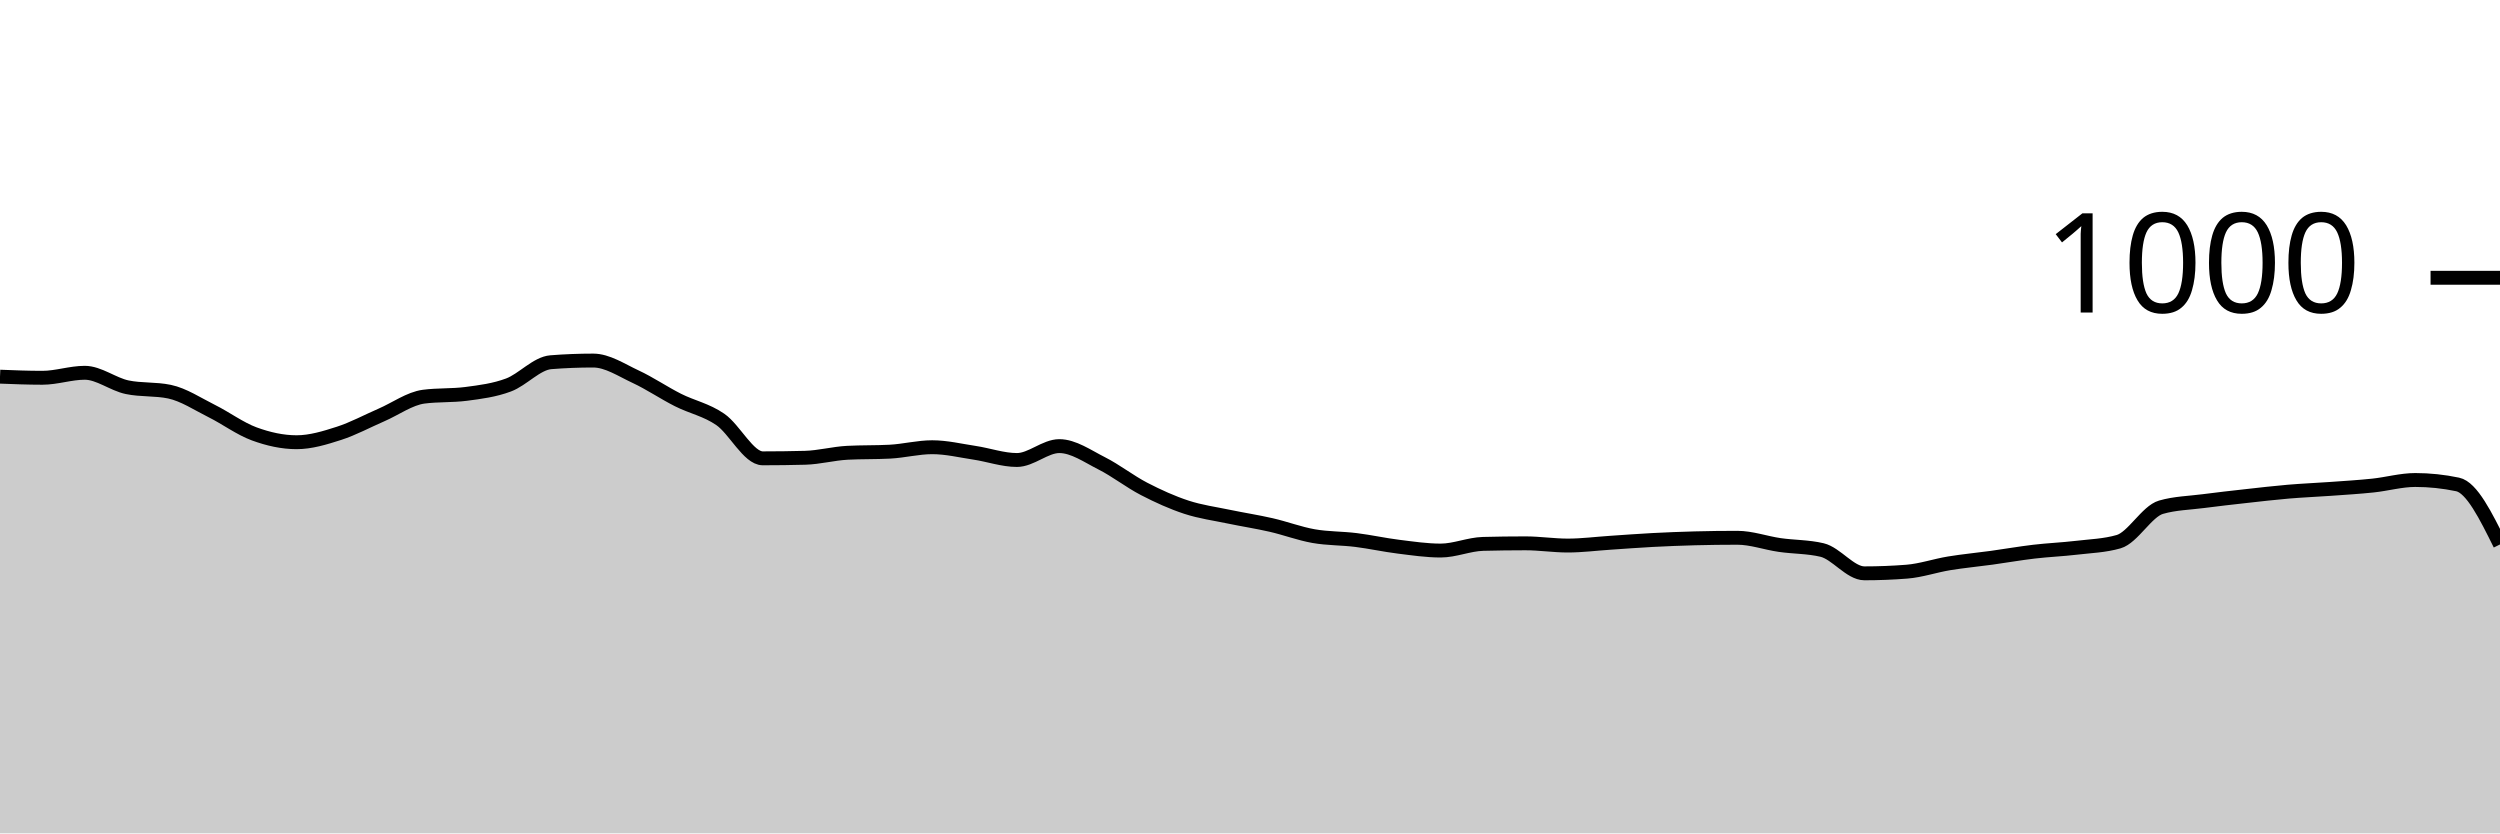
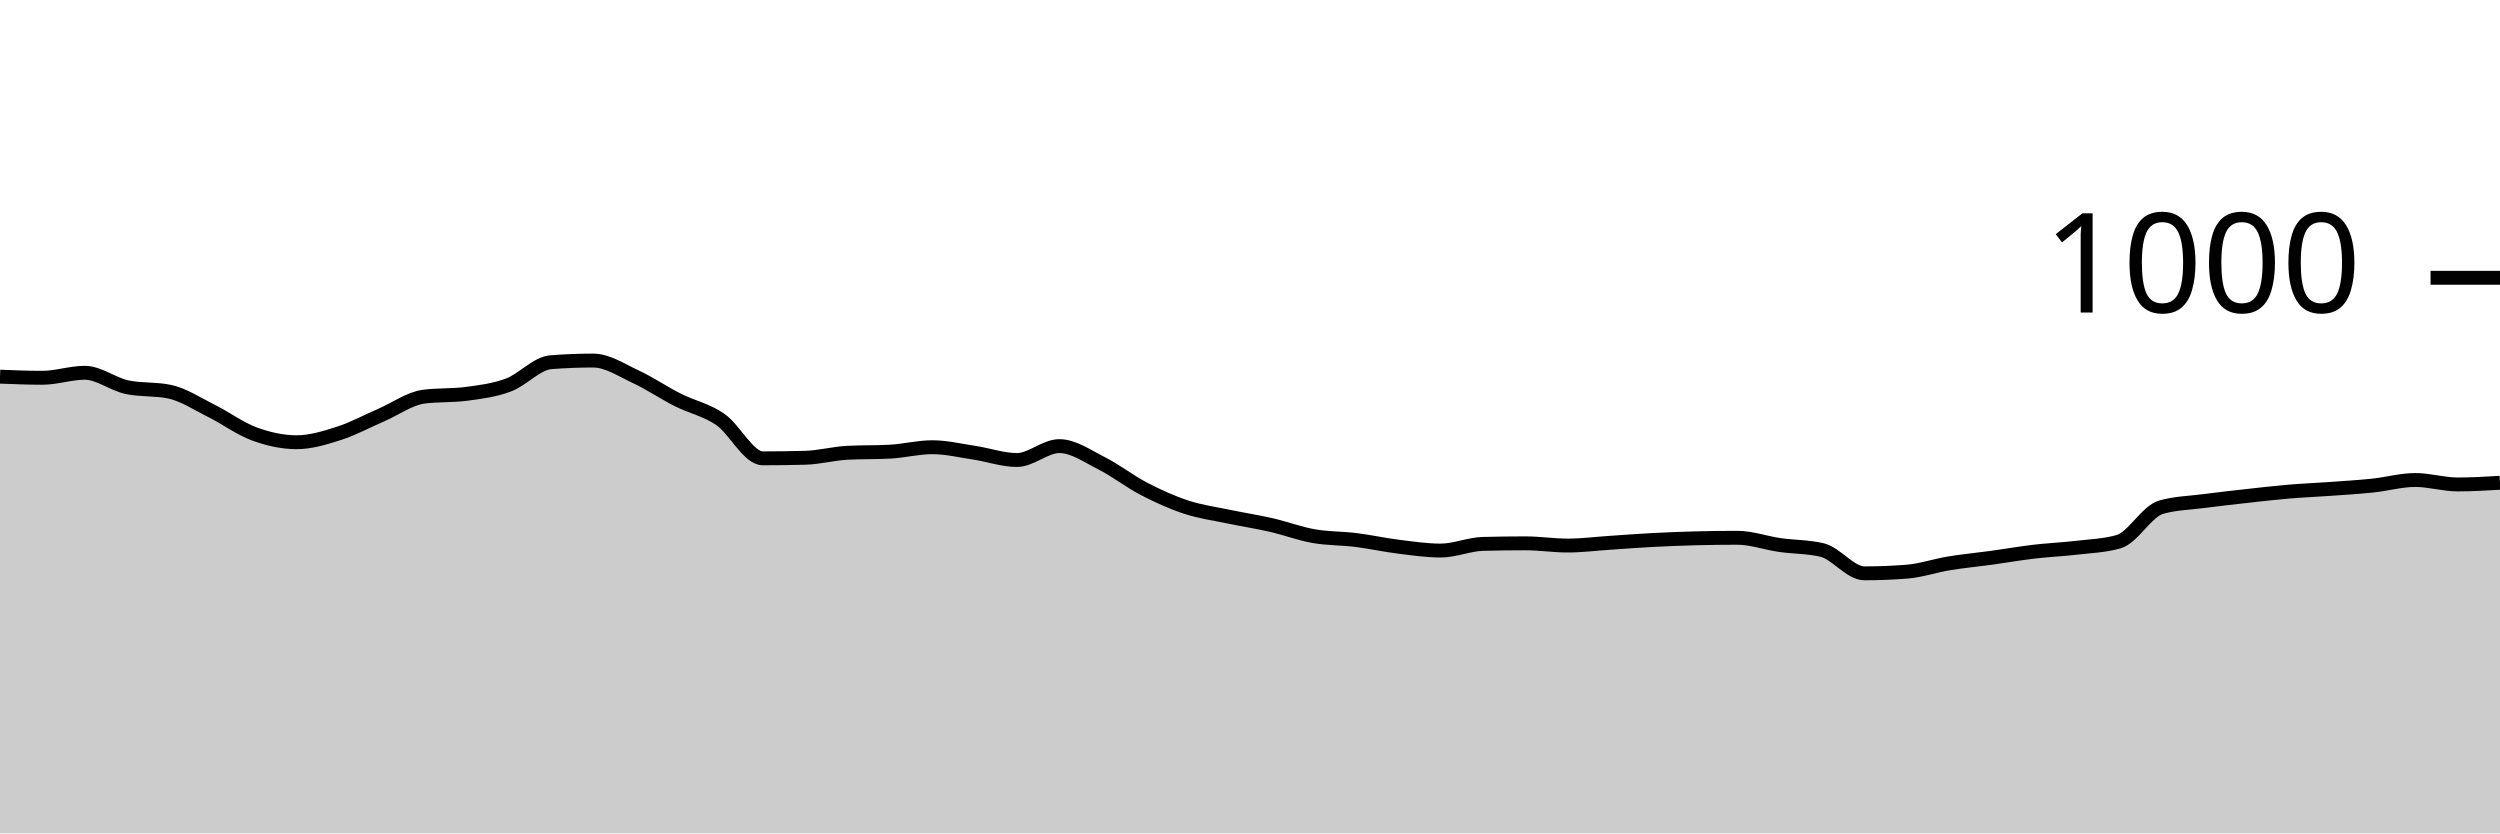
<svg xmlns="http://www.w3.org/2000/svg" viewBox="0 0 180 60">
  <g transform="translate(0,20)">
-     <path class="area" fill="rgba(0, 0, 0, 0.2)" d="M0,7.12C1.017,7.16,2.034,7.2,3.051,7.2C4.068,7.2,5.085,6.84,6.102,6.84C7.119,6.84,8.136,7.667,9.153,7.88C10.169,8.093,11.186,7.987,12.203,8.2C13.22,8.413,14.237,9.093,15.254,9.6C16.271,10.107,17.288,10.867,18.305,11.24C19.322,11.613,20.339,11.84,21.356,11.84C22.373,11.84,23.39,11.527,24.407,11.2C25.424,10.873,26.441,10.32,27.458,9.88C28.475,9.44,29.492,8.693,30.508,8.56C31.525,8.427,32.542,8.493,33.559,8.36C34.576,8.227,35.593,8.1,36.61,7.72C37.627,7.34,38.644,6.16,39.661,6.08C40.678,6,41.695,5.96,42.712,5.96C43.729,5.96,44.746,6.647,45.763,7.12C46.78,7.593,47.797,8.287,48.814,8.8C49.831,9.313,50.847,9.5,51.864,10.2C52.881,10.9,53.898,13,54.915,13C55.932,13,56.949,12.987,57.966,12.96C58.983,12.933,60,12.653,61.017,12.6C62.034,12.547,63.051,12.573,64.068,12.52C65.085,12.467,66.102,12.2,67.119,12.2C68.136,12.2,69.153,12.447,70.169,12.6C71.186,12.753,72.203,13.12,73.22,13.12C74.237,13.12,75.254,12.12,76.271,12.12C77.288,12.12,78.305,12.847,79.322,13.36C80.339,13.873,81.356,14.673,82.373,15.2C83.39,15.727,84.407,16.187,85.424,16.52C86.441,16.853,87.458,16.987,88.475,17.2C89.492,17.413,90.508,17.567,91.525,17.8C92.542,18.033,93.559,18.42,94.576,18.6C95.593,18.78,96.61,18.753,97.627,18.88C98.644,19.007,99.661,19.233,100.678,19.36C101.695,19.487,102.712,19.64,103.729,19.64C104.746,19.64,105.763,19.187,106.78,19.16C107.797,19.133,108.814,19.12,109.831,19.12C110.847,19.12,111.864,19.28,112.881,19.28C113.898,19.28,114.915,19.147,115.932,19.08C116.949,19.013,117.966,18.933,118.983,18.88C120,18.827,121.017,18.787,122.034,18.76C123.051,18.733,124.068,18.72,125.085,18.72C126.102,18.72,127.119,19.093,128.136,19.24C129.153,19.387,130.169,19.36,131.186,19.6C132.203,19.84,133.22,21.28,134.237,21.28C135.254,21.28,136.271,21.24,137.288,21.16C138.305,21.08,139.322,20.727,140.339,20.56C141.356,20.393,142.373,20.3,143.39,20.16C144.407,20.02,145.424,19.84,146.441,19.72C147.458,19.6,148.475,19.56,149.492,19.44C150.508,19.32,151.525,19.293,152.542,19C153.559,18.707,154.576,16.813,155.593,16.52C156.61,16.227,157.627,16.213,158.644,16.08C159.661,15.947,160.678,15.833,161.695,15.72C162.712,15.607,163.729,15.487,164.746,15.4C165.763,15.313,166.78,15.273,167.797,15.2C168.814,15.127,169.831,15.067,170.847,14.96C171.864,14.853,172.881,14.56,173.898,14.56C174.915,14.56,175.932,14.667,176.949,14.88C177.966,15.093,178.983,17.147,180,19.2L180,40C178.983,40,177.966,40,176.949,40C175.932,40,174.915,40,173.898,40C172.881,40,171.864,40,170.847,40C169.831,40,168.814,40,167.797,40C166.78,40,165.763,40,164.746,40C163.729,40,162.712,40,161.695,40C160.678,40,159.661,40,158.644,40C157.627,40,156.61,40,155.593,40C154.576,40,153.559,40,152.542,40C151.525,40,150.508,40,149.492,40C148.475,40,147.458,40,146.441,40C145.424,40,144.407,40,143.39,40C142.373,40,141.356,40,140.339,40C139.322,40,138.305,40,137.288,40C136.271,40,135.254,40,134.237,40C133.22,40,132.203,40,131.186,40C130.169,40,129.153,40,128.136,40C127.119,40,126.102,40,125.085,40C124.068,40,123.051,40,122.034,40C121.017,40,120,40,118.983,40C117.966,40,116.949,40,115.932,40C114.915,40,113.898,40,112.881,40C111.864,40,110.847,40,109.831,40C108.814,40,107.797,40,106.78,40C105.763,40,104.746,40,103.729,40C102.712,40,101.695,40,100.678,40C99.661,40,98.644,40,97.627,40C96.61,40,95.593,40,94.576,40C93.559,40,92.542,40,91.525,40C90.508,40,89.492,40,88.475,40C87.458,40,86.441,40,85.424,40C84.407,40,83.39,40,82.373,40C81.356,40,80.339,40,79.322,40C78.305,40,77.288,40,76.271,40C75.254,40,74.237,40,73.22,40C72.203,40,71.186,40,70.169,40C69.153,40,68.136,40,67.119,40C66.102,40,65.085,40,64.068,40C63.051,40,62.034,40,61.017,40C60,40,58.983,40,57.966,40C56.949,40,55.932,40,54.915,40C53.898,40,52.881,40,51.864,40C50.847,40,49.831,40,48.814,40C47.797,40,46.78,40,45.763,40C44.746,40,43.729,40,42.712,40C41.695,40,40.678,40,39.661,40C38.644,40,37.627,40,36.61,40C35.593,40,34.576,40,33.559,40C32.542,40,31.525,40,30.508,40C29.492,40,28.475,40,27.458,40C26.441,40,25.424,40,24.407,40C23.39,40,22.373,40,21.356,40C20.339,40,19.322,40,18.305,40C17.288,40,16.271,40,15.254,40C14.237,40,13.22,40,12.203,40C11.186,40,10.169,40,9.153,40C8.136,40,7.119,40,6.102,40C5.085,40,4.068,40,3.051,40C2.034,40,1.017,40,0,40Z" />
-     <path class="line" stroke="black" fill="none" d="M0,7.12C1.017,7.16,2.034,7.2,3.051,7.2C4.068,7.2,5.085,6.84,6.102,6.84C7.119,6.84,8.136,7.667,9.153,7.88C10.169,8.093,11.186,7.987,12.203,8.2C13.22,8.413,14.237,9.093,15.254,9.6C16.271,10.107,17.288,10.867,18.305,11.24C19.322,11.613,20.339,11.84,21.356,11.84C22.373,11.84,23.39,11.527,24.407,11.2C25.424,10.873,26.441,10.32,27.458,9.88C28.475,9.44,29.492,8.693,30.508,8.56C31.525,8.427,32.542,8.493,33.559,8.36C34.576,8.227,35.593,8.1,36.61,7.72C37.627,7.34,38.644,6.16,39.661,6.08C40.678,6,41.695,5.96,42.712,5.96C43.729,5.96,44.746,6.647,45.763,7.12C46.78,7.593,47.797,8.287,48.814,8.8C49.831,9.313,50.847,9.5,51.864,10.2C52.881,10.9,53.898,13,54.915,13C55.932,13,56.949,12.987,57.966,12.96C58.983,12.933,60,12.653,61.017,12.6C62.034,12.547,63.051,12.573,64.068,12.52C65.085,12.467,66.102,12.2,67.119,12.2C68.136,12.2,69.153,12.447,70.169,12.6C71.186,12.753,72.203,13.12,73.22,13.12C74.237,13.12,75.254,12.12,76.271,12.12C77.288,12.12,78.305,12.847,79.322,13.36C80.339,13.873,81.356,14.673,82.373,15.2C83.39,15.727,84.407,16.187,85.424,16.52C86.441,16.853,87.458,16.987,88.475,17.2C89.492,17.413,90.508,17.567,91.525,17.8C92.542,18.033,93.559,18.42,94.576,18.6C95.593,18.78,96.61,18.753,97.627,18.88C98.644,19.007,99.661,19.233,100.678,19.36C101.695,19.487,102.712,19.64,103.729,19.64C104.746,19.64,105.763,19.187,106.78,19.16C107.797,19.133,108.814,19.12,109.831,19.12C110.847,19.12,111.864,19.28,112.881,19.28C113.898,19.28,114.915,19.147,115.932,19.08C116.949,19.013,117.966,18.933,118.983,18.88C120,18.827,121.017,18.787,122.034,18.76C123.051,18.733,124.068,18.72,125.085,18.72C126.102,18.72,127.119,19.093,128.136,19.24C129.153,19.387,130.169,19.36,131.186,19.6C132.203,19.84,133.22,21.28,134.237,21.28C135.254,21.28,136.271,21.24,137.288,21.16C138.305,21.08,139.322,20.727,140.339,20.56C141.356,20.393,142.373,20.3,143.39,20.16C144.407,20.02,145.424,19.84,146.441,19.72C147.458,19.6,148.475,19.56,149.492,19.44C150.508,19.32,151.525,19.293,152.542,19C153.559,18.707,154.576,16.813,155.593,16.52C156.61,16.227,157.627,16.213,158.644,16.08C159.661,15.947,160.678,15.833,161.695,15.72C162.712,15.607,163.729,15.487,164.746,15.4C165.763,15.313,166.78,15.273,167.797,15.2C168.814,15.127,169.831,15.067,170.847,14.96C171.864,14.853,172.881,14.56,173.898,14.56C174.915,14.56,175.932,14.667,176.949,14.88C177.966,15.093,178.983,17.147,180,19.2" />
+     <path class="area" fill="rgba(0, 0, 0, 0.2)" d="M0,7.12C1.017,7.16,2.034,7.2,3.051,7.2C4.068,7.2,5.085,6.84,6.102,6.84C7.119,6.84,8.136,7.667,9.153,7.88C10.169,8.093,11.186,7.987,12.203,8.2C13.22,8.413,14.237,9.093,15.254,9.6C16.271,10.107,17.288,10.867,18.305,11.24C19.322,11.613,20.339,11.84,21.356,11.84C22.373,11.84,23.39,11.527,24.407,11.2C25.424,10.873,26.441,10.32,27.458,9.88C28.475,9.44,29.492,8.693,30.508,8.56C31.525,8.427,32.542,8.493,33.559,8.36C34.576,8.227,35.593,8.1,36.61,7.72C37.627,7.34,38.644,6.16,39.661,6.08C40.678,6,41.695,5.96,42.712,5.96C43.729,5.96,44.746,6.647,45.763,7.12C46.78,7.593,47.797,8.287,48.814,8.8C49.831,9.313,50.847,9.5,51.864,10.2C52.881,10.9,53.898,13,54.915,13C55.932,13,56.949,12.987,57.966,12.96C58.983,12.933,60,12.653,61.017,12.6C62.034,12.547,63.051,12.573,64.068,12.52C65.085,12.467,66.102,12.2,67.119,12.2C68.136,12.2,69.153,12.447,70.169,12.6C71.186,12.753,72.203,13.12,73.22,13.12C74.237,13.12,75.254,12.12,76.271,12.12C77.288,12.12,78.305,12.847,79.322,13.36C80.339,13.873,81.356,14.673,82.373,15.2C83.39,15.727,84.407,16.187,85.424,16.52C86.441,16.853,87.458,16.987,88.475,17.2C89.492,17.413,90.508,17.567,91.525,17.8C92.542,18.033,93.559,18.42,94.576,18.6C95.593,18.78,96.61,18.753,97.627,18.88C98.644,19.007,99.661,19.233,100.678,19.36C101.695,19.487,102.712,19.64,103.729,19.64C104.746,19.64,105.763,19.187,106.78,19.16C107.797,19.133,108.814,19.12,109.831,19.12C110.847,19.12,111.864,19.28,112.881,19.28C113.898,19.28,114.915,19.147,115.932,19.08C116.949,19.013,117.966,18.933,118.983,18.88C120,18.827,121.017,18.787,122.034,18.76C123.051,18.733,124.068,18.72,125.085,18.72C126.102,18.72,127.119,19.093,128.136,19.24C129.153,19.387,130.169,19.36,131.186,19.6C132.203,19.84,133.22,21.28,134.237,21.28C135.254,21.28,136.271,21.24,137.288,21.16C138.305,21.08,139.322,20.727,140.339,20.56C141.356,20.393,142.373,20.3,143.39,20.16C144.407,20.02,145.424,19.84,146.441,19.72C147.458,19.6,148.475,19.56,149.492,19.44C150.508,19.32,151.525,19.293,152.542,19C153.559,18.707,154.576,16.813,155.593,16.52C156.61,16.227,157.627,16.213,158.644,16.08C159.661,15.947,160.678,15.833,161.695,15.72C162.712,15.607,163.729,15.487,164.746,15.4C165.763,15.313,166.78,15.273,167.797,15.2C168.814,15.127,169.831,15.067,170.847,14.96C171.864,14.853,172.881,14.56,173.898,14.56C174.915,14.56,175.932,14.88,176.949,14.88C177.966,14.88,178.983,14.82,180,14.76L180,40C178.983,40,177.966,40,176.949,40C175.932,40,174.915,40,173.898,40C172.881,40,171.864,40,170.847,40C169.831,40,168.814,40,167.797,40C166.78,40,165.763,40,164.746,40C163.729,40,162.712,40,161.695,40C160.678,40,159.661,40,158.644,40C157.627,40,156.61,40,155.593,40C154.576,40,153.559,40,152.542,40C151.525,40,150.508,40,149.492,40C148.475,40,147.458,40,146.441,40C145.424,40,144.407,40,143.39,40C142.373,40,141.356,40,140.339,40C139.322,40,138.305,40,137.288,40C136.271,40,135.254,40,134.237,40C133.22,40,132.203,40,131.186,40C130.169,40,129.153,40,128.136,40C127.119,40,126.102,40,125.085,40C124.068,40,123.051,40,122.034,40C121.017,40,120,40,118.983,40C117.966,40,116.949,40,115.932,40C114.915,40,113.898,40,112.881,40C111.864,40,110.847,40,109.831,40C108.814,40,107.797,40,106.78,40C105.763,40,104.746,40,103.729,40C102.712,40,101.695,40,100.678,40C99.661,40,98.644,40,97.627,40C96.61,40,95.593,40,94.576,40C93.559,40,92.542,40,91.525,40C90.508,40,89.492,40,88.475,40C87.458,40,86.441,40,85.424,40C84.407,40,83.39,40,82.373,40C81.356,40,80.339,40,79.322,40C78.305,40,77.288,40,76.271,40C75.254,40,74.237,40,73.22,40C72.203,40,71.186,40,70.169,40C69.153,40,68.136,40,67.119,40C66.102,40,65.085,40,64.068,40C63.051,40,62.034,40,61.017,40C60,40,58.983,40,57.966,40C56.949,40,55.932,40,54.915,40C53.898,40,52.881,40,51.864,40C50.847,40,49.831,40,48.814,40C47.797,40,46.78,40,45.763,40C44.746,40,43.729,40,42.712,40C41.695,40,40.678,40,39.661,40C38.644,40,37.627,40,36.61,40C35.593,40,34.576,40,33.559,40C32.542,40,31.525,40,30.508,40C29.492,40,28.475,40,27.458,40C26.441,40,25.424,40,24.407,40C23.39,40,22.373,40,21.356,40C20.339,40,19.322,40,18.305,40C17.288,40,16.271,40,15.254,40C14.237,40,13.22,40,12.203,40C11.186,40,10.169,40,9.153,40C8.136,40,7.119,40,6.102,40C5.085,40,4.068,40,3.051,40C2.034,40,1.017,40,0,40Z" />
+     <path class="line" stroke="black" fill="none" d="M0,7.12C1.017,7.16,2.034,7.2,3.051,7.2C4.068,7.2,5.085,6.84,6.102,6.84C7.119,6.84,8.136,7.667,9.153,7.88C10.169,8.093,11.186,7.987,12.203,8.2C13.22,8.413,14.237,9.093,15.254,9.6C16.271,10.107,17.288,10.867,18.305,11.24C19.322,11.613,20.339,11.84,21.356,11.84C22.373,11.84,23.39,11.527,24.407,11.2C25.424,10.873,26.441,10.32,27.458,9.88C28.475,9.44,29.492,8.693,30.508,8.56C31.525,8.427,32.542,8.493,33.559,8.36C34.576,8.227,35.593,8.1,36.61,7.72C37.627,7.34,38.644,6.16,39.661,6.08C40.678,6,41.695,5.96,42.712,5.96C43.729,5.96,44.746,6.647,45.763,7.12C46.78,7.593,47.797,8.287,48.814,8.8C49.831,9.313,50.847,9.5,51.864,10.2C52.881,10.9,53.898,13,54.915,13C55.932,13,56.949,12.987,57.966,12.96C58.983,12.933,60,12.653,61.017,12.6C62.034,12.547,63.051,12.573,64.068,12.52C65.085,12.467,66.102,12.2,67.119,12.2C68.136,12.2,69.153,12.447,70.169,12.6C71.186,12.753,72.203,13.12,73.22,13.12C74.237,13.12,75.254,12.12,76.271,12.12C77.288,12.12,78.305,12.847,79.322,13.36C80.339,13.873,81.356,14.673,82.373,15.2C83.39,15.727,84.407,16.187,85.424,16.52C86.441,16.853,87.458,16.987,88.475,17.2C89.492,17.413,90.508,17.567,91.525,17.8C92.542,18.033,93.559,18.42,94.576,18.6C95.593,18.78,96.61,18.753,97.627,18.88C98.644,19.007,99.661,19.233,100.678,19.36C101.695,19.487,102.712,19.64,103.729,19.64C104.746,19.64,105.763,19.187,106.78,19.16C107.797,19.133,108.814,19.12,109.831,19.12C110.847,19.12,111.864,19.28,112.881,19.28C113.898,19.28,114.915,19.147,115.932,19.08C116.949,19.013,117.966,18.933,118.983,18.88C120,18.827,121.017,18.787,122.034,18.76C123.051,18.733,124.068,18.72,125.085,18.72C126.102,18.72,127.119,19.093,128.136,19.24C129.153,19.387,130.169,19.36,131.186,19.6C132.203,19.84,133.22,21.28,134.237,21.28C135.254,21.28,136.271,21.24,137.288,21.16C138.305,21.08,139.322,20.727,140.339,20.56C141.356,20.393,142.373,20.3,143.39,20.16C144.407,20.02,145.424,19.84,146.441,19.72C147.458,19.6,148.475,19.56,149.492,19.44C150.508,19.32,151.525,19.293,152.542,19C153.559,18.707,154.576,16.813,155.593,16.52C156.61,16.227,157.627,16.213,158.644,16.08C159.661,15.947,160.678,15.833,161.695,15.72C162.712,15.607,163.729,15.487,164.746,15.4C165.763,15.313,166.78,15.273,167.797,15.2C168.814,15.127,169.831,15.067,170.847,14.96C171.864,14.853,172.881,14.56,173.898,14.56C174.915,14.56,175.932,14.88,176.949,14.88C177.966,14.88,178.983,14.82,180,14.76" />
    <path class="axis-ceiling" stroke-width="1" stroke="black" fill="none" d="M175,0L180,0" />
    <text class="axis-ceiling-label" font-family="sans-serif" text-anchor="end" font-size="10px" x="170" y="2.5">1000</text>
  </g>
</svg>
